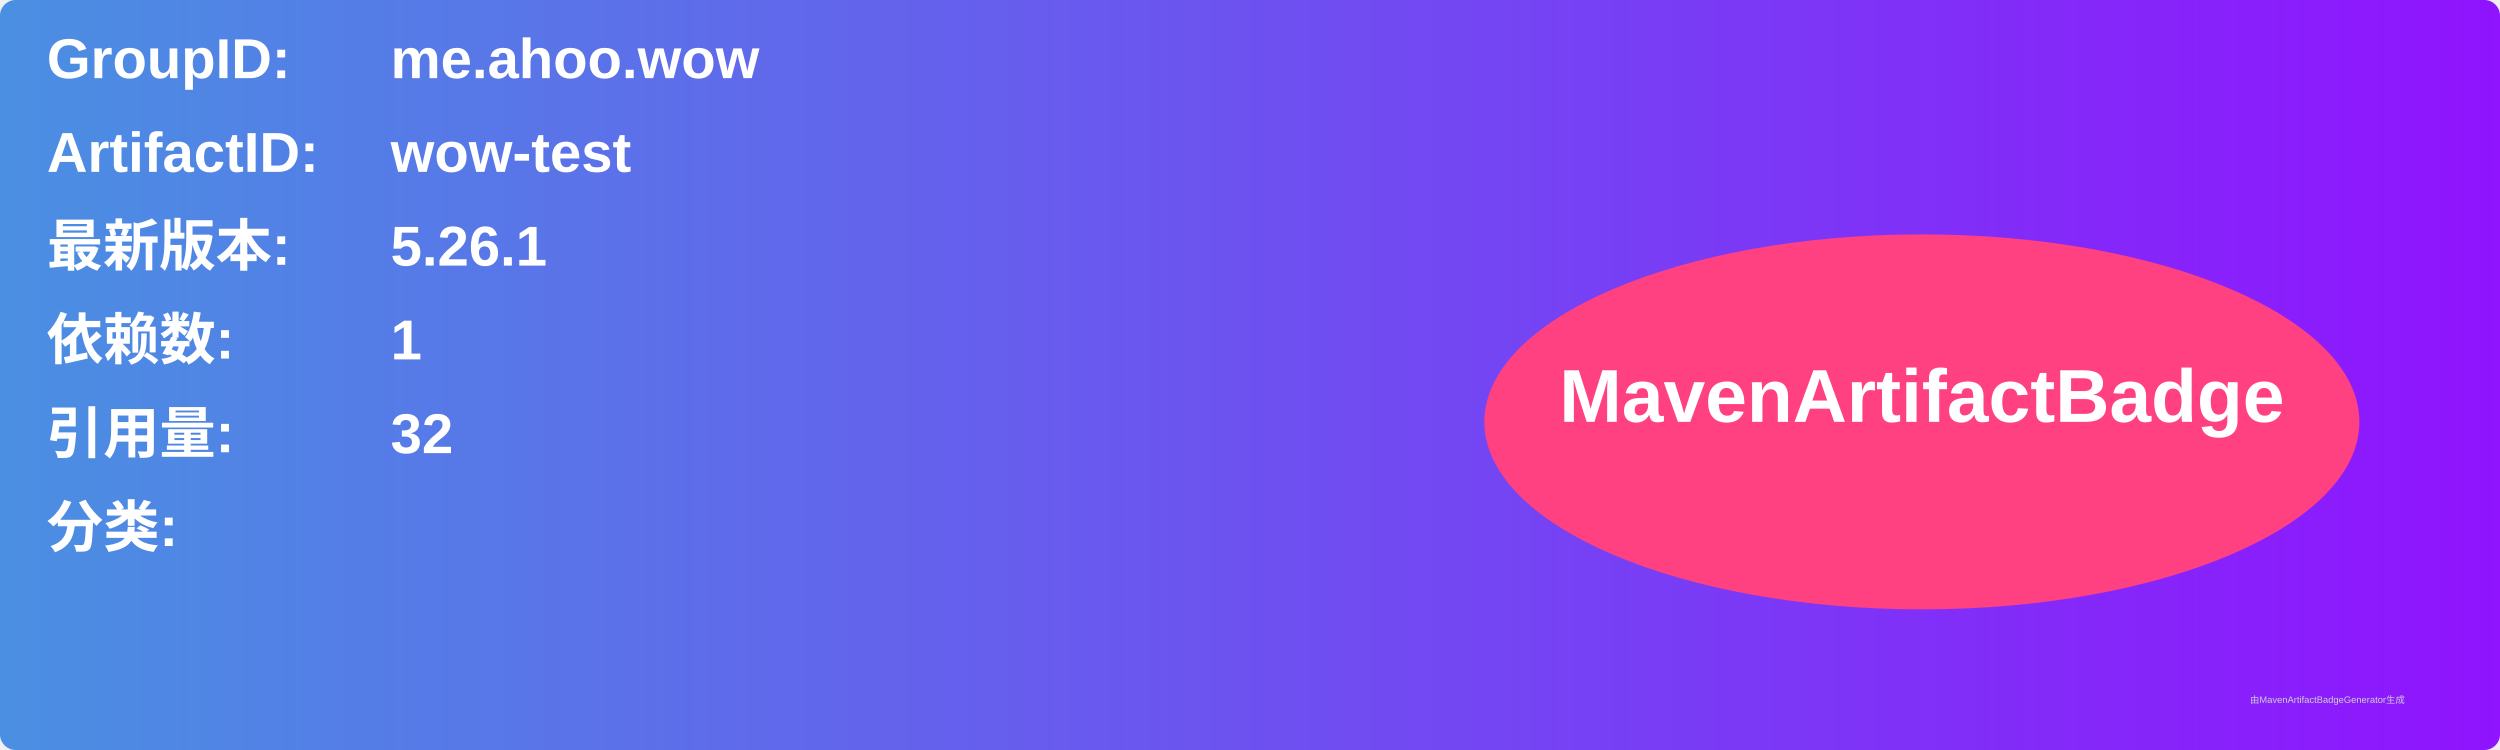
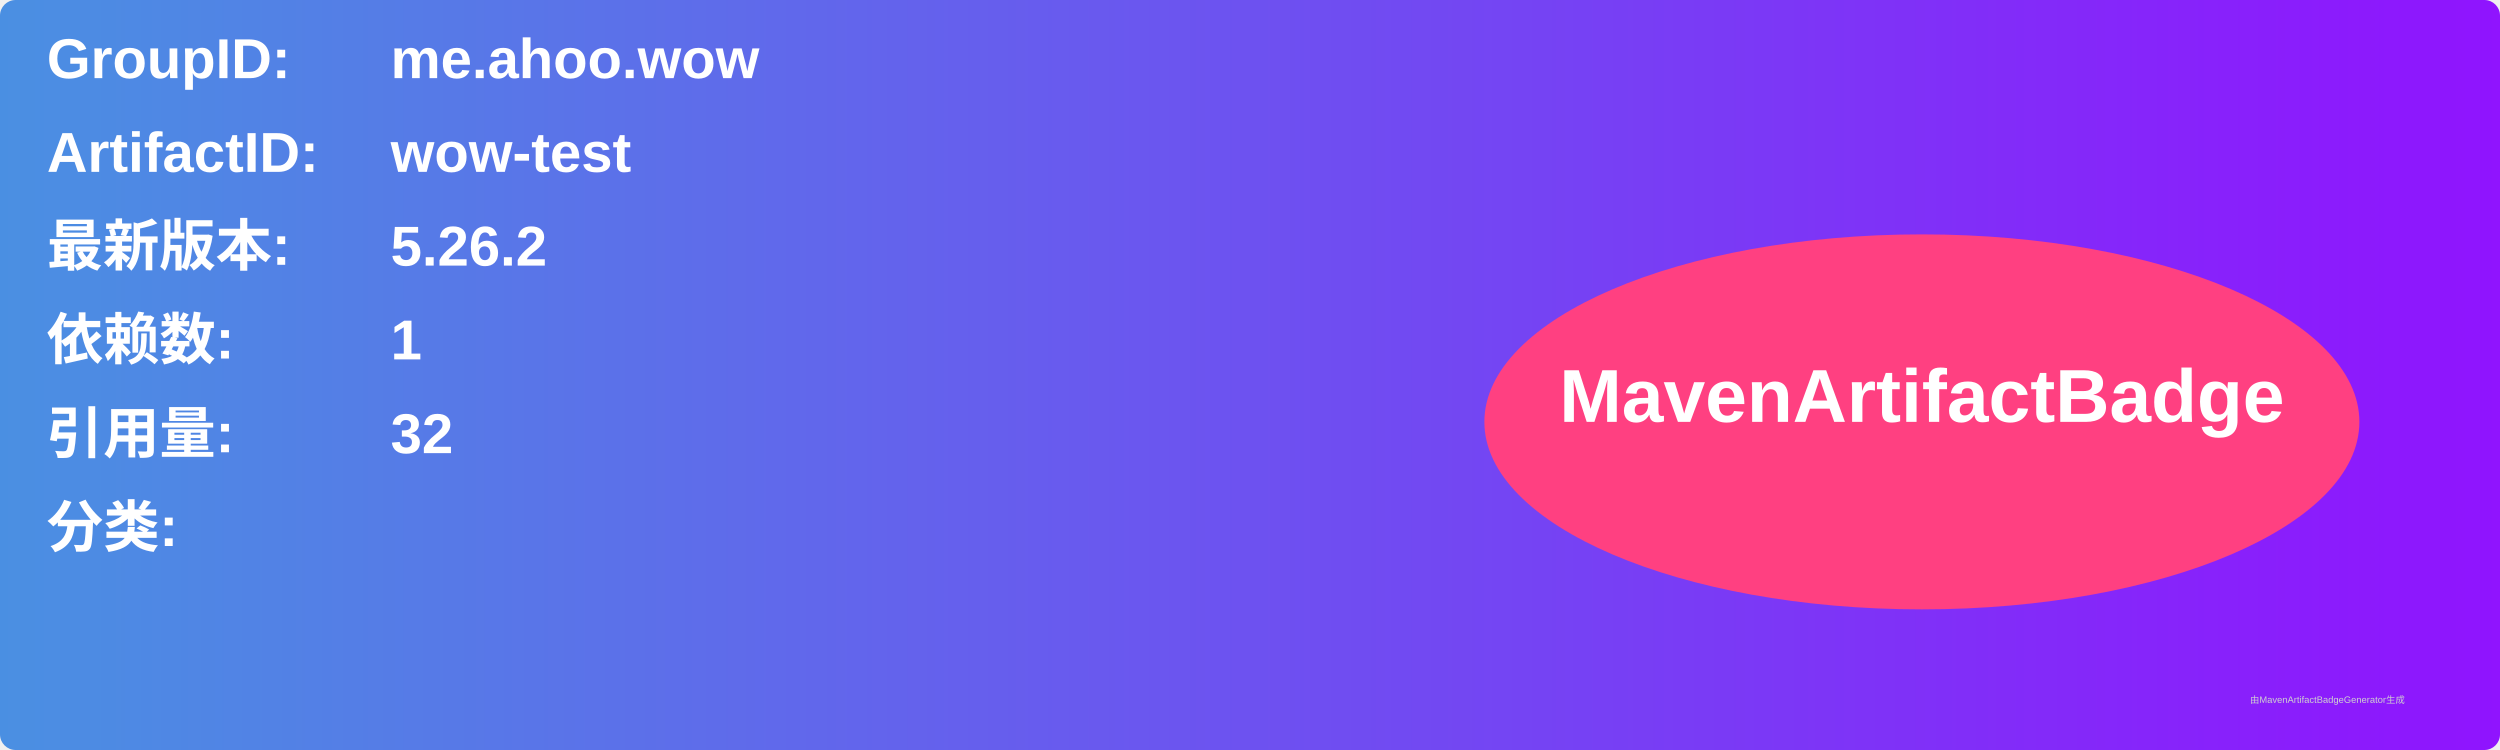
<svg xmlns="http://www.w3.org/2000/svg" width="800" height="240" viewBox="0 0 800 240">
  <linearGradient id="grad" x1="0%" y1="0%" x2="100%" y2="0%">
    <stop offset="0%" stop-color="#4a90e2" />
    <stop offset="100%" stop-color="#9013fe" />
  </linearGradient>
  <rect width="100%" height="100%" rx="5" ry="5" fill="url(#grad)" />
  <g transform="translate(15, 15)">
    <text x="0" y="10" font-family="Arial" font-size="18" fill="white" font-weight="bold" width="260">GroupID:</text>
    <text x="110" y="10" font-family="Arial" font-size="18" fill="white" font-weight="bold" width="460">me.ahoo.wow</text>
    <text x="0" y="40" font-family="Arial" font-size="18" fill="white" font-weight="bold" width="260">ArtifactID:</text>
    <text x="110" y="40" font-family="Arial" font-size="18" fill="white" font-weight="bold" width="460">wow-test</text>
    <text x="0" y="70" font-family="Arial" font-size="18" fill="white" font-weight="bold">最新版本:</text>
    <text x="110" y="70" font-family="Arial" font-size="18" fill="white" font-weight="bold">
-       <tspan font-weight="bold">5.26.1</tspan>
+       <tspan font-weight="bold">5.26.2</tspan>
    </text>
    <text x="0" y="100" font-family="Arial" font-size="18" fill="white" font-weight="bold">依赖数: </text>
    <text x="110" y="100" font-family="Arial" font-size="18" fill="white">
      <tspan font-weight="bold">1</tspan>
    </text>
    <text x="0" y="130" font-family="Arial" font-size="18" fill="white" font-weight="bold">引用量: </text>
    <text x="110" y="130" font-family="Arial" font-size="18" fill="white">
      <tspan font-weight="bold">32</tspan>
    </text>
    <text x="0" y="160" font-family="Arial" font-size="18" fill="white" font-weight="bold">分类:</text>
    <text x="10" y="190" font-family="Arial" font-size="10" fill="white">
      <tspan font-weight="bold" />
    </text>
    <ellipse cx="600" cy="120" rx="140" ry="60" fill="#ff4081" />
    <text x="600" y="120" text-anchor="middle" font-family="Arial" font-size="24" fill="white" font-weight="bold">MavenArtifactBadge</text>
  </g>
  <text x="720" y="225" font-family="Arial" font-size="3" fill="#d0d0d0">由MavenArtifactBadgeGenerator生成</text>
</svg>
